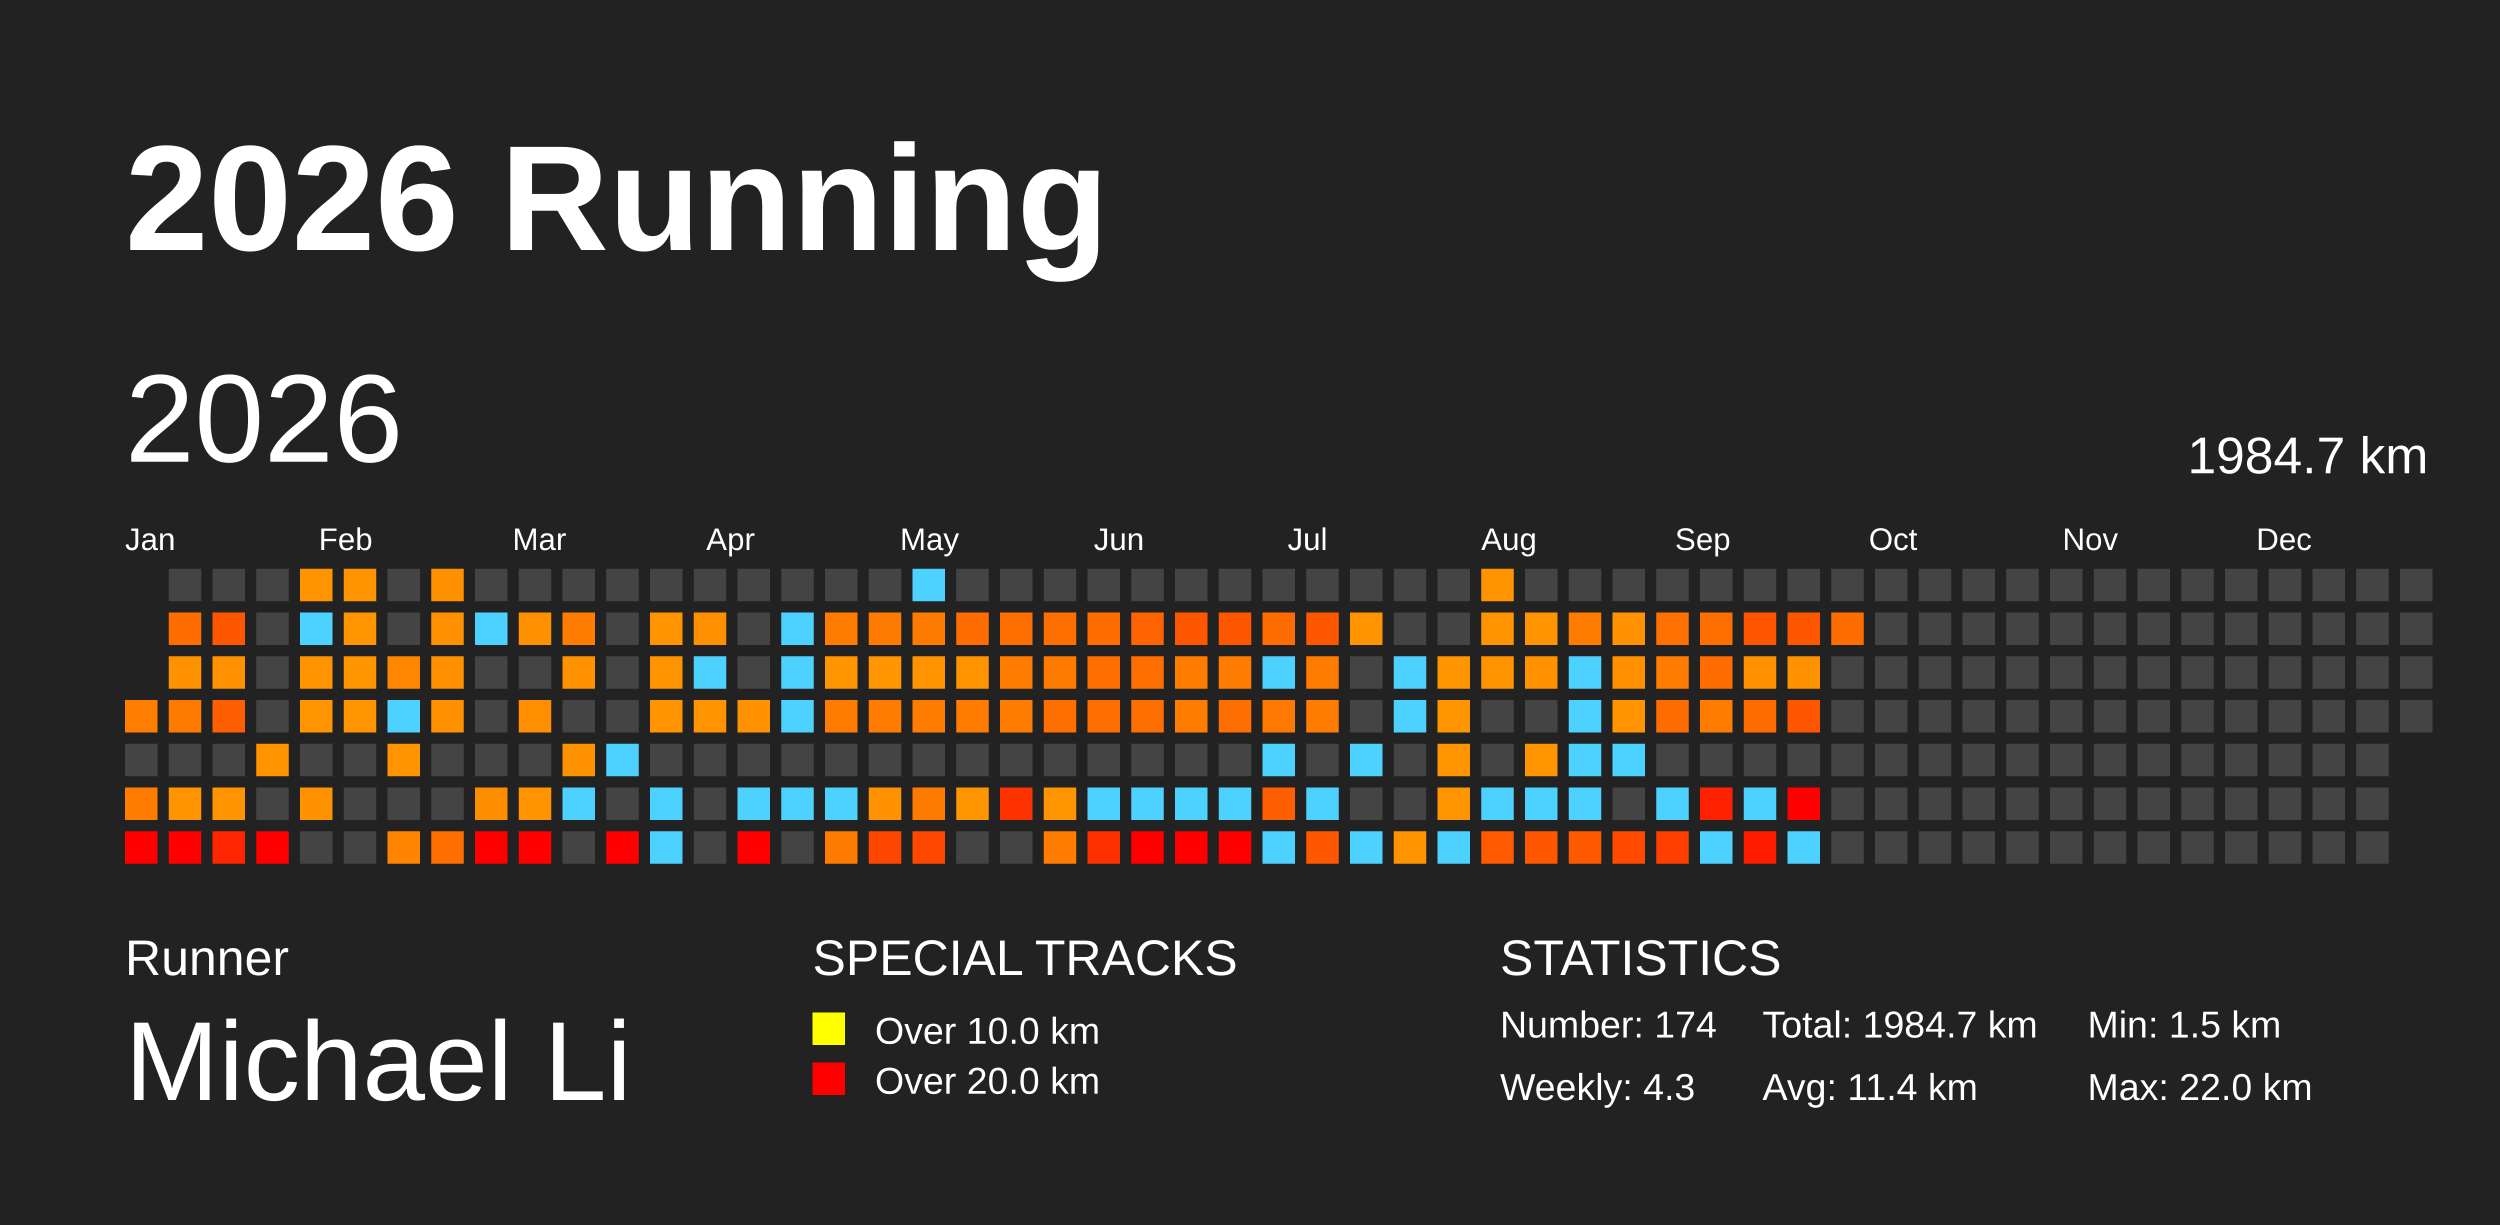
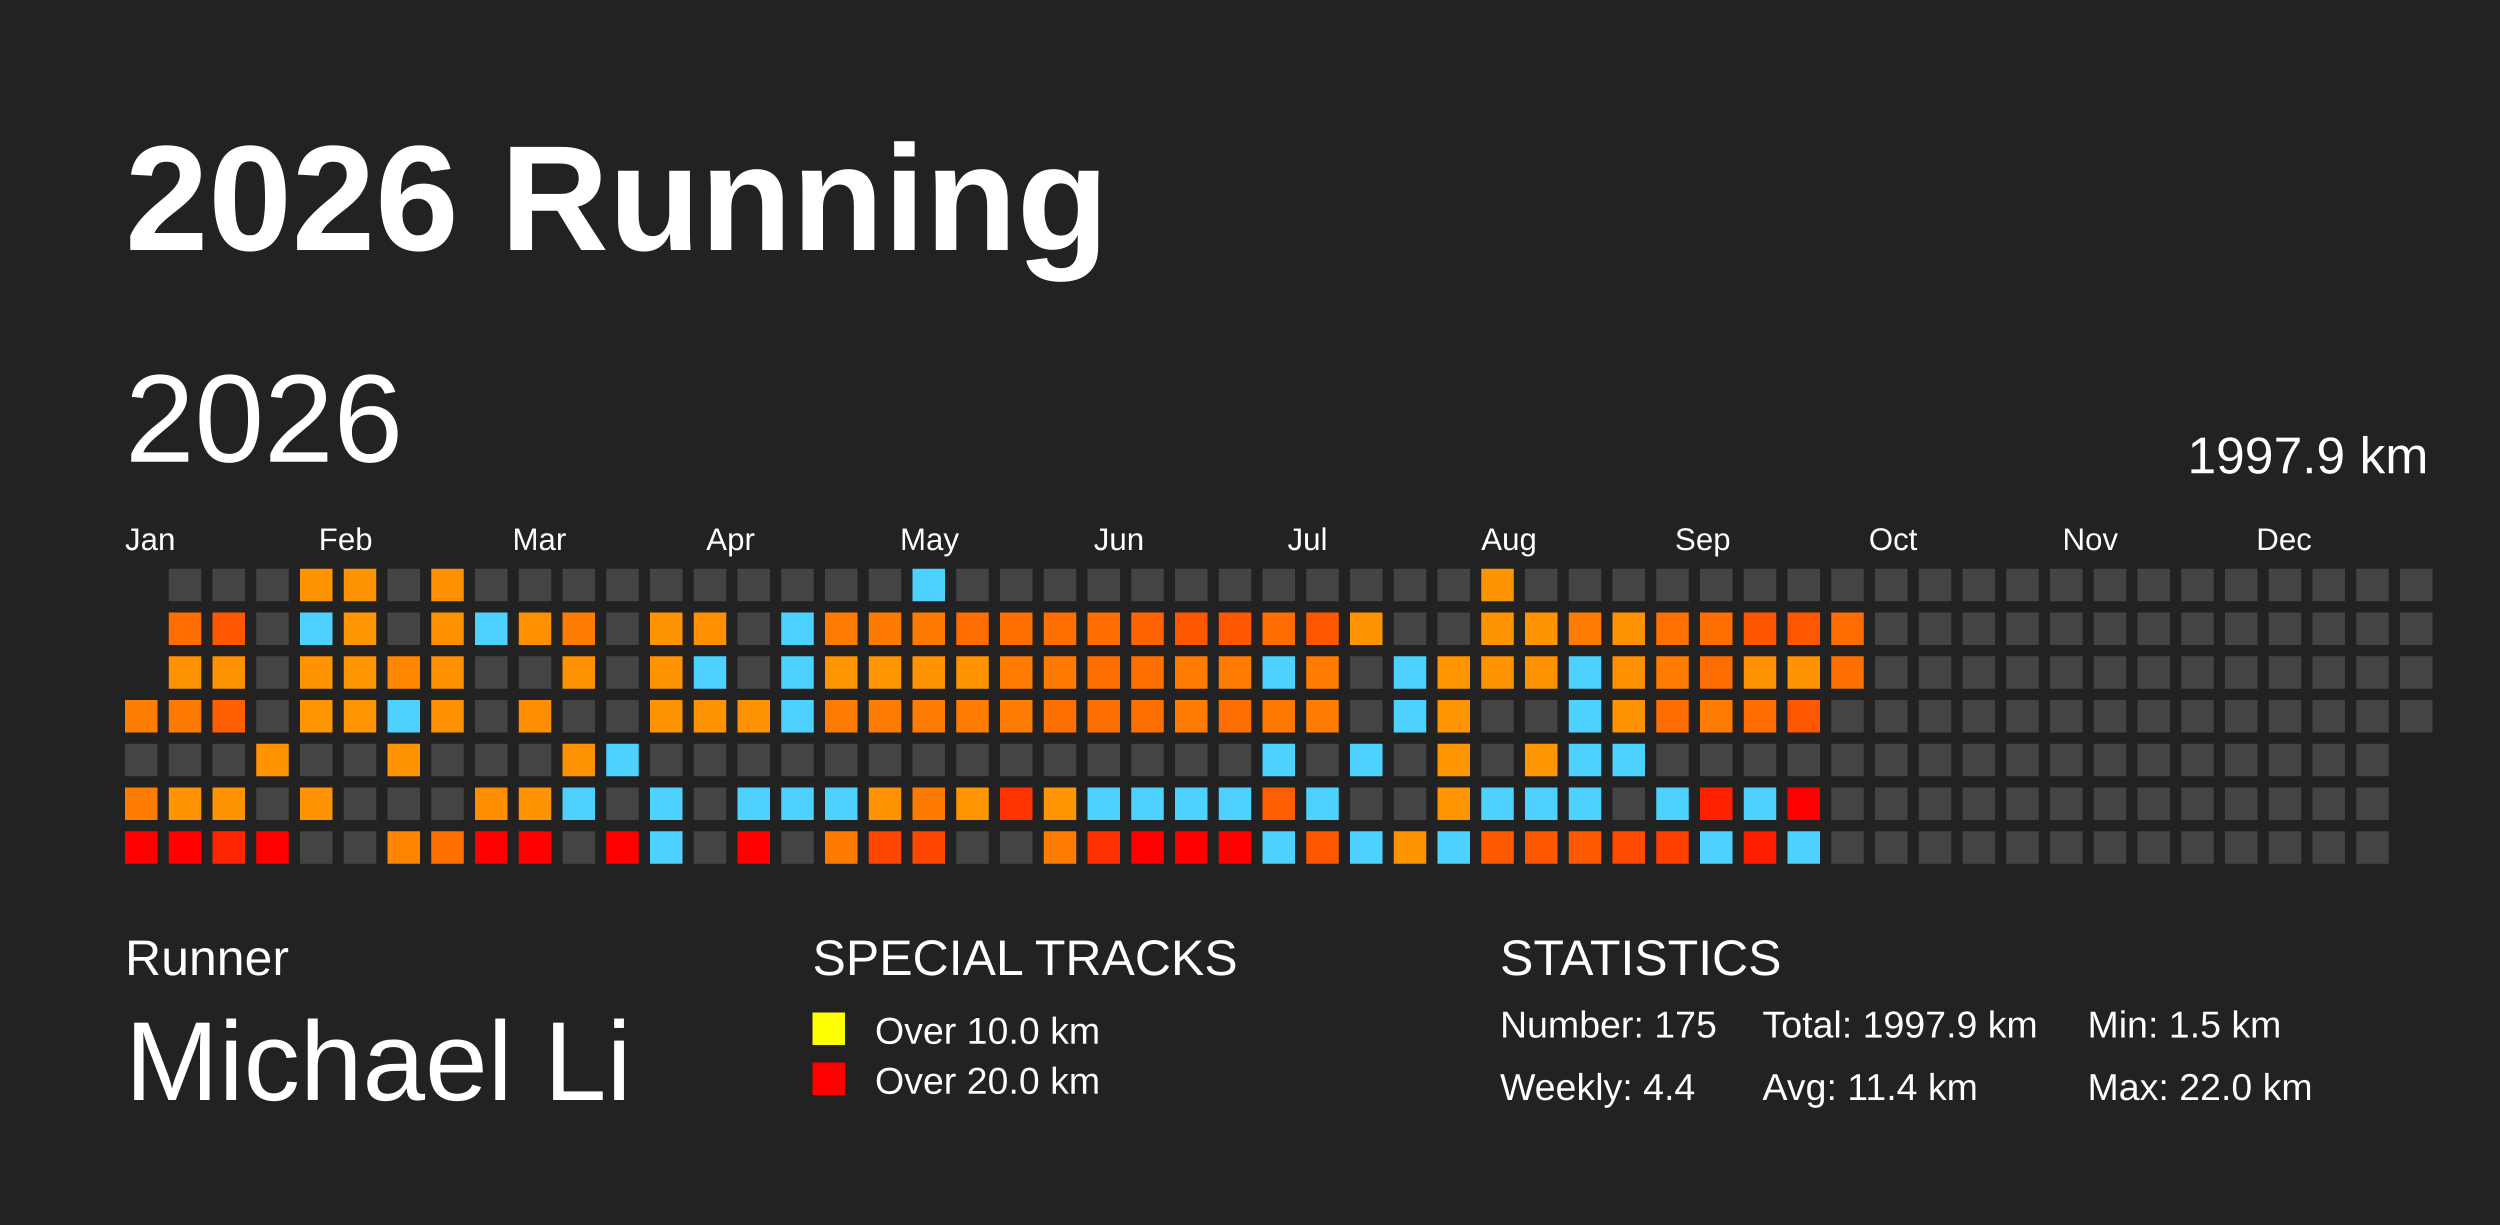
<svg xmlns="http://www.w3.org/2000/svg" baseProfile="full" height="98mm" version="1.1" viewBox="0,0,200,98" width="200mm">
  <defs />
  <rect fill="#222222" height="98" width="200" x="0" y="0" />
  <text fill="#FFFFFF" style="font-size:12px; font-family:Arial; font-weight:bold;" x="10" y="20">2026 Running</text>
  <text fill="#FFFFFF" style="font-size:4px; font-family:Arial" x="10" y="78">Runner</text>
  <text fill="#FFFFFF" style="font-size:9px; font-family:Arial" x="10" y="88">Michael Li</text>
  <text fill="#FFFFFF" style="font-size:4px; font-family:Arial" x="65" y="78">SPECIAL TRACKS</text>
  <rect fill="yellow" height="2.6" width="2.6" x="65" y="81" />
  <text fill="#FFFFFF" style="font-size:3px; font-family:Arial" x="70" y="83.5">Over 10.0 km</text>
  <rect fill="red" height="2.6" width="2.6" x="65" y="85" />
  <text fill="#FFFFFF" style="font-size:3px; font-family:Arial" x="70" y="87.5">Over 20.0 km</text>
  <text fill="#FFFFFF" style="font-size:4px; font-family:Arial" x="120" y="78">STATISTICS</text>
-   <text fill="#FFFFFF" style="font-size:3px; font-family:Arial" x="120" y="83">Number: 174</text>
-   <text fill="#FFFFFF" style="font-size:3px; font-family:Arial" x="120" y="88">Weekly: 4.3</text>
-   <text fill="#FFFFFF" style="font-size:3px; font-family:Arial" x="141" y="83">Total: 1984.7 km</text>
+   <text fill="#FFFFFF" style="font-size:3px; font-family:Arial" x="120" y="83">Number: 175</text>
+   <text fill="#FFFFFF" style="font-size:3px; font-family:Arial" x="120" y="88">Weekly: 4.4</text>
+   <text fill="#FFFFFF" style="font-size:3px; font-family:Arial" x="141" y="83">Total: 1997.9 km</text>
  <text fill="#FFFFFF" style="font-size:3px; font-family:Arial" x="141" y="88">Avg: 11.4 km</text>
  <text fill="#FFFFFF" style="font-size:3px; font-family:Arial" x="167" y="83">Min: 1.5 km</text>
  <text fill="#FFFFFF" style="font-size:3px; font-family:Arial" x="167" y="88">Max: 22.0 km</text>
  <text dominant-baseline="hanging" fill="#FFFFFF" style="font-size:10.0px; font-family:Arial;" x="10" y="30">2026</text>
-   <text dominant-baseline="hanging" fill="#FFFFFF" style="font-size:4.125px; font-family:Arial;" x="175" y="35">1984.7 km</text>
+   <text dominant-baseline="hanging" fill="#FFFFFF" style="font-size:4.125px; font-family:Arial;" x="175" y="35">1997.9 km</text>
  <text fill="#FFFFFF" style="font-size:2.5px; font-family:Arial" x="10.0" y="44">Jan</text>
  <text fill="#FFFFFF" style="font-size:2.5px; font-family:Arial" x="25.5" y="44">Feb</text>
  <text fill="#FFFFFF" style="font-size:2.5px; font-family:Arial" x="41.0" y="44">Mar</text>
  <text fill="#FFFFFF" style="font-size:2.5px; font-family:Arial" x="56.5" y="44">Apr</text>
  <text fill="#FFFFFF" style="font-size:2.5px; font-family:Arial" x="72.0" y="44">May</text>
  <text fill="#FFFFFF" style="font-size:2.5px; font-family:Arial" x="87.5" y="44">Jun</text>
  <text fill="#FFFFFF" style="font-size:2.5px; font-family:Arial" x="103.0" y="44">Jul</text>
  <text fill="#FFFFFF" style="font-size:2.5px; font-family:Arial" x="118.5" y="44">Aug</text>
  <text fill="#FFFFFF" style="font-size:2.5px; font-family:Arial" x="134.0" y="44">Sep</text>
  <text fill="#FFFFFF" style="font-size:2.5px; font-family:Arial" x="149.5" y="44">Oct</text>
  <text fill="#FFFFFF" style="font-size:2.5px; font-family:Arial" x="165.0" y="44">Nov</text>
  <text fill="#FFFFFF" style="font-size:2.5px; font-family:Arial" x="180.5" y="44">Dec</text>
  <rect fill="#ff7d00" height="2.6" width="2.6" x="10.0" y="56.0" />
  <rect fill="#444444" height="2.6" width="2.6" x="10.0" y="59.5" />
  <rect fill="#ff7c00" height="2.6" width="2.6" x="10.0" y="63.0" />
  <rect fill="red" height="2.6" width="2.6" x="10.0" y="66.5" />
  <rect fill="#444444" height="2.6" width="2.6" x="13.5" y="45.5" />
  <rect fill="#ff6d00" height="2.6" width="2.6" x="13.5" y="49.0" />
  <rect fill="#ff9200" height="2.6" width="2.6" x="13.5" y="52.5" />
  <rect fill="#ff7b00" height="2.6" width="2.6" x="13.5" y="56.0" />
  <rect fill="#444444" height="2.6" width="2.6" x="13.5" y="59.5" />
  <rect fill="#ff9300" height="2.6" width="2.6" x="13.5" y="63.0" />
  <rect fill="red" height="2.6" width="2.6" x="13.5" y="66.5" />
  <rect fill="#444444" height="2.6" width="2.6" x="17.0" y="45.5" />
  <rect fill="#ff5600" height="2.6" width="2.6" x="17.0" y="49.0" />
  <rect fill="#ff9200" height="2.6" width="2.6" x="17.0" y="52.5" />
  <rect fill="#ff5f00" height="2.6" width="2.6" x="17.0" y="56.0" />
  <rect fill="#444444" height="2.6" width="2.6" x="17.0" y="59.5" />
  <rect fill="#ff9400" height="2.6" width="2.6" x="17.0" y="63.0" />
  <rect fill="#ff2500" height="2.6" width="2.6" x="17.0" y="66.5" />
  <rect fill="#444444" height="2.6" width="2.6" x="20.5" y="45.5" />
  <rect fill="#444444" height="2.6" width="2.6" x="20.5" y="49.0" />
  <rect fill="#444444" height="2.6" width="2.6" x="20.5" y="52.5" />
  <rect fill="#444444" height="2.6" width="2.6" x="20.5" y="56.0" />
  <rect fill="#ff9300" height="2.6" width="2.6" x="20.5" y="59.5" />
  <rect fill="#444444" height="2.6" width="2.6" x="20.5" y="63.0" />
  <rect fill="red" height="2.6" width="2.6" x="20.5" y="66.5" />
  <rect fill="#ff9400" height="2.6" width="2.6" x="24.0" y="45.5" />
  <rect fill="#4dd2ff" height="2.6" width="2.6" x="24.0" y="49.0" />
  <rect fill="#ff9300" height="2.6" width="2.6" x="24.0" y="52.5" />
  <rect fill="#ff9500" height="2.6" width="2.6" x="24.0" y="56.0" />
  <rect fill="#444444" height="2.6" width="2.6" x="24.0" y="59.5" />
  <rect fill="#ff9200" height="2.6" width="2.6" x="24.0" y="63.0" />
  <rect fill="#444444" height="2.6" width="2.6" x="24.0" y="66.5" />
  <rect fill="#ff9400" height="2.6" width="2.6" x="27.5" y="45.5" />
  <rect fill="#ff9500" height="2.6" width="2.6" x="27.5" y="49.0" />
  <rect fill="#ff9500" height="2.6" width="2.6" x="27.5" y="52.5" />
  <rect fill="#ff9500" height="2.6" width="2.6" x="27.5" y="56.0" />
  <rect fill="#444444" height="2.6" width="2.6" x="27.5" y="59.5" />
  <rect fill="#444444" height="2.6" width="2.6" x="27.5" y="63.0" />
  <rect fill="#444444" height="2.6" width="2.6" x="27.5" y="66.5" />
  <rect fill="#444444" height="2.6" width="2.6" x="31.0" y="45.5" />
  <rect fill="#444444" height="2.6" width="2.6" x="31.0" y="49.0" />
  <rect fill="#ff8700" height="2.6" width="2.6" x="31.0" y="52.5" />
  <rect fill="#4dd2ff" height="2.6" width="2.6" x="31.0" y="56.0" />
  <rect fill="#ff9400" height="2.6" width="2.6" x="31.0" y="59.5" />
  <rect fill="#444444" height="2.6" width="2.6" x="31.0" y="63.0" />
  <rect fill="#ff8500" height="2.6" width="2.6" x="31.0" y="66.5" />
  <rect fill="#ff9000" height="2.6" width="2.6" x="34.5" y="45.5" />
  <rect fill="#ff9100" height="2.6" width="2.6" x="34.5" y="49.0" />
  <rect fill="#ff9100" height="2.6" width="2.6" x="34.5" y="52.5" />
  <rect fill="#ff9100" height="2.6" width="2.6" x="34.5" y="56.0" />
  <rect fill="#444444" height="2.6" width="2.6" x="34.5" y="59.5" />
  <rect fill="#444444" height="2.6" width="2.6" x="34.5" y="63.0" />
  <rect fill="#ff6f00" height="2.6" width="2.6" x="34.5" y="66.5" />
  <rect fill="#444444" height="2.6" width="2.6" x="38.0" y="45.5" />
  <rect fill="#4dd2ff" height="2.6" width="2.6" x="38.0" y="49.0" />
  <rect fill="#444444" height="2.6" width="2.6" x="38.0" y="52.5" />
  <rect fill="#444444" height="2.6" width="2.6" x="38.0" y="56.0" />
  <rect fill="#444444" height="2.6" width="2.6" x="38.0" y="59.5" />
  <rect fill="#ff8d00" height="2.6" width="2.6" x="38.0" y="63.0" />
  <rect fill="red" height="2.6" width="2.6" x="38.0" y="66.5" />
  <rect fill="#444444" height="2.6" width="2.6" x="41.5" y="45.5" />
  <rect fill="#ff9100" height="2.6" width="2.6" x="41.5" y="49.0" />
  <rect fill="#444444" height="2.6" width="2.6" x="41.5" y="52.5" />
  <rect fill="#ff8e00" height="2.6" width="2.6" x="41.5" y="56.0" />
  <rect fill="#444444" height="2.6" width="2.6" x="41.5" y="59.5" />
  <rect fill="#ff9400" height="2.6" width="2.6" x="41.5" y="63.0" />
  <rect fill="red" height="2.6" width="2.6" x="41.5" y="66.5" />
  <rect fill="#444444" height="2.6" width="2.6" x="45.0" y="45.5" />
  <rect fill="#ff7c00" height="2.6" width="2.6" x="45.0" y="49.0" />
  <rect fill="#ff9200" height="2.6" width="2.6" x="45.0" y="52.5" />
  <rect fill="#444444" height="2.6" width="2.6" x="45.0" y="56.0" />
  <rect fill="#ff9200" height="2.6" width="2.6" x="45.0" y="59.5" />
  <rect fill="#4dd2ff" height="2.6" width="2.6" x="45.0" y="63.0" />
  <rect fill="#444444" height="2.6" width="2.6" x="45.0" y="66.5" />
  <rect fill="#444444" height="2.6" width="2.6" x="48.5" y="45.5" />
  <rect fill="#444444" height="2.6" width="2.6" x="48.5" y="49.0" />
  <rect fill="#444444" height="2.6" width="2.6" x="48.5" y="52.5" />
  <rect fill="#444444" height="2.6" width="2.6" x="48.5" y="56.0" />
  <rect fill="#4dd2ff" height="2.6" width="2.6" x="48.5" y="59.5" />
  <rect fill="#444444" height="2.6" width="2.6" x="48.5" y="63.0" />
  <rect fill="red" height="2.6" width="2.6" x="48.5" y="66.5" />
  <rect fill="#444444" height="2.6" width="2.6" x="52.0" y="45.5" />
  <rect fill="#ff9400" height="2.6" width="2.6" x="52.0" y="49.0" />
  <rect fill="#ff9400" height="2.6" width="2.6" x="52.0" y="52.5" />
  <rect fill="#ff9400" height="2.6" width="2.6" x="52.0" y="56.0" />
  <rect fill="#444444" height="2.6" width="2.6" x="52.0" y="59.5" />
  <rect fill="#4dd2ff" height="2.6" width="2.6" x="52.0" y="63.0" />
  <rect fill="#4dd2ff" height="2.6" width="2.6" x="52.0" y="66.5" />
  <rect fill="#444444" height="2.6" width="2.6" x="55.5" y="45.5" />
  <rect fill="#ff9000" height="2.6" width="2.6" x="55.5" y="49.0" />
  <rect fill="#4dd2ff" height="2.6" width="2.6" x="55.5" y="52.5" />
  <rect fill="#ff9400" height="2.6" width="2.6" x="55.5" y="56.0" />
  <rect fill="#444444" height="2.6" width="2.6" x="55.5" y="59.5" />
  <rect fill="#444444" height="2.6" width="2.6" x="55.5" y="63.0" />
  <rect fill="#444444" height="2.6" width="2.6" x="55.5" y="66.5" />
  <rect fill="#444444" height="2.6" width="2.6" x="59.0" y="45.5" />
  <rect fill="#444444" height="2.6" width="2.6" x="59.0" y="49.0" />
  <rect fill="#444444" height="2.6" width="2.6" x="59.0" y="52.5" />
  <rect fill="#ff9200" height="2.6" width="2.6" x="59.0" y="56.0" />
  <rect fill="#444444" height="2.6" width="2.6" x="59.0" y="59.5" />
  <rect fill="#4dd2ff" height="2.6" width="2.6" x="59.0" y="63.0" />
  <rect fill="red" height="2.6" width="2.6" x="59.0" y="66.5" />
  <rect fill="#444444" height="2.6" width="2.6" x="62.5" y="45.5" />
  <rect fill="#4dd2ff" height="2.6" width="2.6" x="62.5" y="49.0" />
  <rect fill="#4dd2ff" height="2.6" width="2.6" x="62.5" y="52.5" />
  <rect fill="#4dd2ff" height="2.6" width="2.6" x="62.5" y="56.0" />
  <rect fill="#444444" height="2.6" width="2.6" x="62.5" y="59.5" />
  <rect fill="#4dd2ff" height="2.6" width="2.6" x="62.5" y="63.0" />
  <rect fill="#444444" height="2.6" width="2.6" x="62.5" y="66.5" />
  <rect fill="#444444" height="2.6" width="2.6" x="66.0" y="45.5" />
  <rect fill="#ff7c00" height="2.6" width="2.6" x="66.0" y="49.0" />
  <rect fill="#ff9500" height="2.6" width="2.6" x="66.0" y="52.5" />
  <rect fill="#ff7c00" height="2.6" width="2.6" x="66.0" y="56.0" />
  <rect fill="#444444" height="2.6" width="2.6" x="66.0" y="59.5" />
  <rect fill="#4dd2ff" height="2.6" width="2.6" x="66.0" y="63.0" />
  <rect fill="#ff7b00" height="2.6" width="2.6" x="66.0" y="66.5" />
  <rect fill="#444444" height="2.6" width="2.6" x="69.5" y="45.5" />
  <rect fill="#ff7b00" height="2.6" width="2.6" x="69.5" y="49.0" />
  <rect fill="#ff9500" height="2.6" width="2.6" x="69.5" y="52.5" />
  <rect fill="#ff7c00" height="2.6" width="2.6" x="69.5" y="56.0" />
  <rect fill="#444444" height="2.6" width="2.6" x="69.5" y="59.5" />
  <rect fill="#ff9200" height="2.6" width="2.6" x="69.5" y="63.0" />
  <rect fill="#ff4600" height="2.6" width="2.6" x="69.5" y="66.5" />
  <rect fill="#4dd2ff" height="2.6" width="2.6" x="73.0" y="45.5" />
  <rect fill="#ff7b00" height="2.6" width="2.6" x="73.0" y="49.0" />
  <rect fill="#ff9400" height="2.6" width="2.6" x="73.0" y="52.5" />
  <rect fill="#ff7c00" height="2.6" width="2.6" x="73.0" y="56.0" />
  <rect fill="#444444" height="2.6" width="2.6" x="73.0" y="59.5" />
  <rect fill="#ff7b00" height="2.6" width="2.6" x="73.0" y="63.0" />
  <rect fill="#ff4700" height="2.6" width="2.6" x="73.0" y="66.5" />
  <rect fill="#444444" height="2.6" width="2.6" x="76.5" y="45.5" />
  <rect fill="#ff6c00" height="2.6" width="2.6" x="76.5" y="49.0" />
  <rect fill="#ff9400" height="2.6" width="2.6" x="76.5" y="52.5" />
  <rect fill="#ff7c00" height="2.6" width="2.6" x="76.5" y="56.0" />
  <rect fill="#444444" height="2.6" width="2.6" x="76.5" y="59.5" />
  <rect fill="#ff9500" height="2.6" width="2.6" x="76.5" y="63.0" />
  <rect fill="#444444" height="2.6" width="2.6" x="76.5" y="66.5" />
  <rect fill="#444444" height="2.6" width="2.6" x="80.0" y="45.5" />
  <rect fill="#ff6f00" height="2.6" width="2.6" x="80.0" y="49.0" />
  <rect fill="#ff7c00" height="2.6" width="2.6" x="80.0" y="52.5" />
  <rect fill="#ff7c00" height="2.6" width="2.6" x="80.0" y="56.0" />
  <rect fill="#444444" height="2.6" width="2.6" x="80.0" y="59.5" />
  <rect fill="#ff3300" height="2.6" width="2.6" x="80.0" y="63.0" />
  <rect fill="#444444" height="2.6" width="2.6" x="80.0" y="66.5" />
  <rect fill="#444444" height="2.6" width="2.6" x="83.5" y="45.5" />
  <rect fill="#ff6f00" height="2.6" width="2.6" x="83.5" y="49.0" />
  <rect fill="#ff7b00" height="2.6" width="2.6" x="83.5" y="52.5" />
  <rect fill="#ff6f00" height="2.6" width="2.6" x="83.5" y="56.0" />
  <rect fill="#444444" height="2.6" width="2.6" x="83.5" y="59.5" />
  <rect fill="#ff9500" height="2.6" width="2.6" x="83.5" y="63.0" />
  <rect fill="#ff7c00" height="2.6" width="2.6" x="83.5" y="66.5" />
  <rect fill="#444444" height="2.6" width="2.6" x="87.0" y="45.5" />
  <rect fill="#ff6d00" height="2.6" width="2.6" x="87.0" y="49.0" />
  <rect fill="#ff6e00" height="2.6" width="2.6" x="87.0" y="52.5" />
  <rect fill="#ff6e00" height="2.6" width="2.6" x="87.0" y="56.0" />
  <rect fill="#444444" height="2.6" width="2.6" x="87.0" y="59.5" />
  <rect fill="#4dd2ff" height="2.6" width="2.6" x="87.0" y="63.0" />
  <rect fill="#ff3000" height="2.6" width="2.6" x="87.0" y="66.5" />
  <rect fill="#444444" height="2.6" width="2.6" x="90.5" y="45.5" />
  <rect fill="#ff6400" height="2.6" width="2.6" x="90.5" y="49.0" />
  <rect fill="#ff6f00" height="2.6" width="2.6" x="90.5" y="52.5" />
  <rect fill="#ff6f00" height="2.6" width="2.6" x="90.5" y="56.0" />
  <rect fill="#444444" height="2.6" width="2.6" x="90.5" y="59.5" />
  <rect fill="#4dd2ff" height="2.6" width="2.6" x="90.5" y="63.0" />
  <rect fill="red" height="2.6" width="2.6" x="90.5" y="66.5" />
  <rect fill="#444444" height="2.6" width="2.6" x="94.0" y="45.5" />
  <rect fill="#ff5700" height="2.6" width="2.6" x="94.0" y="49.0" />
  <rect fill="#ff7c00" height="2.6" width="2.6" x="94.0" y="52.5" />
  <rect fill="#ff7c00" height="2.6" width="2.6" x="94.0" y="56.0" />
  <rect fill="#444444" height="2.6" width="2.6" x="94.0" y="59.5" />
  <rect fill="#4dd2ff" height="2.6" width="2.6" x="94.0" y="63.0" />
  <rect fill="red" height="2.6" width="2.6" x="94.0" y="66.5" />
  <rect fill="#444444" height="2.6" width="2.6" x="97.5" y="45.5" />
  <rect fill="#ff5600" height="2.6" width="2.6" x="97.5" y="49.0" />
  <rect fill="#ff7c00" height="2.6" width="2.6" x="97.5" y="52.5" />
  <rect fill="#ff6e00" height="2.6" width="2.6" x="97.5" y="56.0" />
  <rect fill="#444444" height="2.6" width="2.6" x="97.5" y="59.5" />
  <rect fill="#4dd2ff" height="2.6" width="2.6" x="97.5" y="63.0" />
  <rect fill="red" height="2.6" width="2.6" x="97.5" y="66.5" />
  <rect fill="#444444" height="2.6" width="2.6" x="101.0" y="45.5" />
  <rect fill="#ff6d00" height="2.6" width="2.6" x="101.0" y="49.0" />
  <rect fill="#4dd2ff" height="2.6" width="2.6" x="101.0" y="52.5" />
  <rect fill="#ff7900" height="2.6" width="2.6" x="101.0" y="56.0" />
  <rect fill="#4dd2ff" height="2.6" width="2.6" x="101.0" y="59.5" />
  <rect fill="#ff5f00" height="2.6" width="2.6" x="101.0" y="63.0" />
  <rect fill="#4dd2ff" height="2.6" width="2.6" x="101.0" y="66.5" />
  <rect fill="#444444" height="2.6" width="2.6" x="104.5" y="45.5" />
  <rect fill="#ff5600" height="2.6" width="2.6" x="104.5" y="49.0" />
  <rect fill="#ff7c00" height="2.6" width="2.6" x="104.5" y="52.5" />
  <rect fill="#ff7c00" height="2.6" width="2.6" x="104.5" y="56.0" />
  <rect fill="#444444" height="2.6" width="2.6" x="104.5" y="59.5" />
  <rect fill="#4dd2ff" height="2.6" width="2.6" x="104.5" y="63.0" />
  <rect fill="#ff5600" height="2.6" width="2.6" x="104.5" y="66.5" />
  <rect fill="#444444" height="2.6" width="2.6" x="108.0" y="45.5" />
  <rect fill="#ff9400" height="2.6" width="2.6" x="108.0" y="49.0" />
  <rect fill="#444444" height="2.6" width="2.6" x="108.0" y="52.5" />
  <rect fill="#444444" height="2.6" width="2.6" x="108.0" y="56.0" />
  <rect fill="#4dd2ff" height="2.6" width="2.6" x="108.0" y="59.5" />
  <rect fill="#444444" height="2.6" width="2.6" x="108.0" y="63.0" />
  <rect fill="#4dd2ff" height="2.6" width="2.6" x="108.0" y="66.5" />
  <rect fill="#444444" height="2.6" width="2.6" x="111.5" y="45.5" />
  <rect fill="#444444" height="2.6" width="2.6" x="111.5" y="49.0" />
  <rect fill="#4dd2ff" height="2.6" width="2.6" x="111.5" y="52.5" />
  <rect fill="#4dd2ff" height="2.6" width="2.6" x="111.5" y="56.0" />
  <rect fill="#444444" height="2.6" width="2.6" x="111.5" y="59.5" />
  <rect fill="#444444" height="2.6" width="2.6" x="111.5" y="63.0" />
  <rect fill="#ff9400" height="2.6" width="2.6" x="111.5" y="66.5" />
  <rect fill="#444444" height="2.6" width="2.6" x="115.0" y="45.5" />
  <rect fill="#444444" height="2.6" width="2.6" x="115.0" y="49.0" />
  <rect fill="#ff9500" height="2.6" width="2.6" x="115.0" y="52.5" />
  <rect fill="#ff9500" height="2.6" width="2.6" x="115.0" y="56.0" />
  <rect fill="#ff9500" height="2.6" width="2.6" x="115.0" y="59.5" />
  <rect fill="#ff9500" height="2.6" width="2.6" x="115.0" y="63.0" />
  <rect fill="#4dd2ff" height="2.6" width="2.6" x="115.0" y="66.5" />
  <rect fill="#ff9400" height="2.6" width="2.6" x="118.5" y="45.5" />
  <rect fill="#ff9400" height="2.6" width="2.6" x="118.5" y="49.0" />
  <rect fill="#ff9300" height="2.6" width="2.6" x="118.5" y="52.5" />
  <rect fill="#444444" height="2.6" width="2.6" x="118.5" y="56.0" />
  <rect fill="#444444" height="2.6" width="2.6" x="118.5" y="59.5" />
  <rect fill="#4dd2ff" height="2.6" width="2.6" x="118.5" y="63.0" />
  <rect fill="#ff5a00" height="2.6" width="2.6" x="118.5" y="66.5" />
  <rect fill="#444444" height="2.6" width="2.6" x="122.0" y="45.5" />
  <rect fill="#ff9400" height="2.6" width="2.6" x="122.0" y="49.0" />
  <rect fill="#ff9200" height="2.6" width="2.6" x="122.0" y="52.5" />
  <rect fill="#444444" height="2.6" width="2.6" x="122.0" y="56.0" />
  <rect fill="#ff9500" height="2.6" width="2.6" x="122.0" y="59.5" />
  <rect fill="#4dd2ff" height="2.6" width="2.6" x="122.0" y="63.0" />
  <rect fill="#ff5700" height="2.6" width="2.6" x="122.0" y="66.5" />
  <rect fill="#444444" height="2.6" width="2.6" x="125.5" y="45.5" />
  <rect fill="#ff7c00" height="2.6" width="2.6" x="125.5" y="49.0" />
  <rect fill="#4dd2ff" height="2.6" width="2.6" x="125.5" y="52.5" />
  <rect fill="#4dd2ff" height="2.6" width="2.6" x="125.5" y="56.0" />
  <rect fill="#4dd2ff" height="2.6" width="2.6" x="125.5" y="59.5" />
  <rect fill="#4dd2ff" height="2.6" width="2.6" x="125.5" y="63.0" />
  <rect fill="#ff5900" height="2.6" width="2.6" x="125.5" y="66.5" />
  <rect fill="#444444" height="2.6" width="2.6" x="129.0" y="45.5" />
  <rect fill="#ff9200" height="2.6" width="2.6" x="129.0" y="49.0" />
  <rect fill="#ff9100" height="2.6" width="2.6" x="129.0" y="52.5" />
  <rect fill="#ff9400" height="2.6" width="2.6" x="129.0" y="56.0" />
  <rect fill="#4dd2ff" height="2.6" width="2.6" x="129.0" y="59.5" />
  <rect fill="#444444" height="2.6" width="2.6" x="129.0" y="63.0" />
  <rect fill="#ff4a00" height="2.6" width="2.6" x="129.0" y="66.5" />
  <rect fill="#444444" height="2.6" width="2.6" x="132.5" y="45.5" />
  <rect fill="#ff7000" height="2.6" width="2.6" x="132.5" y="49.0" />
  <rect fill="#ff7c00" height="2.6" width="2.6" x="132.5" y="52.5" />
  <rect fill="#ff6c00" height="2.6" width="2.6" x="132.5" y="56.0" />
  <rect fill="#444444" height="2.6" width="2.6" x="132.5" y="59.5" />
  <rect fill="#4dd2ff" height="2.6" width="2.6" x="132.5" y="63.0" />
  <rect fill="#ff3e00" height="2.6" width="2.6" x="132.5" y="66.5" />
  <rect fill="#444444" height="2.6" width="2.6" x="136.0" y="45.5" />
  <rect fill="#ff6f00" height="2.6" width="2.6" x="136.0" y="49.0" />
  <rect fill="#ff6c00" height="2.6" width="2.6" x="136.0" y="52.5" />
  <rect fill="#ff7c00" height="2.6" width="2.6" x="136.0" y="56.0" />
  <rect fill="#444444" height="2.6" width="2.6" x="136.0" y="59.5" />
  <rect fill="#ff2100" height="2.6" width="2.6" x="136.0" y="63.0" />
  <rect fill="#4dd2ff" height="2.6" width="2.6" x="136.0" y="66.5" />
  <rect fill="#444444" height="2.6" width="2.6" x="139.5" y="45.5" />
  <rect fill="#ff5500" height="2.6" width="2.6" x="139.5" y="49.0" />
  <rect fill="#ff9200" height="2.6" width="2.6" x="139.5" y="52.5" />
  <rect fill="#ff6c00" height="2.6" width="2.6" x="139.5" y="56.0" />
  <rect fill="#444444" height="2.6" width="2.6" x="139.5" y="59.5" />
  <rect fill="#4dd2ff" height="2.6" width="2.6" x="139.5" y="63.0" />
  <rect fill="#ff1d00" height="2.6" width="2.6" x="139.5" y="66.5" />
  <rect fill="#444444" height="2.6" width="2.6" x="143.0" y="45.5" />
  <rect fill="#ff5600" height="2.6" width="2.6" x="143.0" y="49.0" />
  <rect fill="#ff9200" height="2.6" width="2.6" x="143.0" y="52.5" />
  <rect fill="#ff5700" height="2.6" width="2.6" x="143.0" y="56.0" />
  <rect fill="#444444" height="2.6" width="2.6" x="143.0" y="59.5" />
  <rect fill="red" height="2.6" width="2.6" x="143.0" y="63.0" />
  <rect fill="#4dd2ff" height="2.6" width="2.6" x="143.0" y="66.5" />
  <rect fill="#444444" height="2.6" width="2.6" x="146.5" y="45.5" />
  <rect fill="#ff6d00" height="2.6" width="2.6" x="146.5" y="49.0" />
-   <rect fill="#444444" height="2.6" width="2.6" x="146.5" y="52.5" />
+   <rect fill="#ff6e00" height="2.6" width="2.6" x="146.5" y="52.5" />
  <rect fill="#444444" height="2.6" width="2.6" x="146.5" y="56.0" />
  <rect fill="#444444" height="2.6" width="2.6" x="146.5" y="59.5" />
  <rect fill="#444444" height="2.6" width="2.6" x="146.5" y="63.0" />
  <rect fill="#444444" height="2.6" width="2.6" x="146.5" y="66.5" />
  <rect fill="#444444" height="2.6" width="2.6" x="150.0" y="45.5" />
  <rect fill="#444444" height="2.6" width="2.6" x="150.0" y="49.0" />
  <rect fill="#444444" height="2.6" width="2.6" x="150.0" y="52.5" />
  <rect fill="#444444" height="2.6" width="2.6" x="150.0" y="56.0" />
  <rect fill="#444444" height="2.6" width="2.6" x="150.0" y="59.5" />
  <rect fill="#444444" height="2.6" width="2.6" x="150.0" y="63.0" />
  <rect fill="#444444" height="2.6" width="2.6" x="150.0" y="66.5" />
  <rect fill="#444444" height="2.6" width="2.6" x="153.5" y="45.5" />
  <rect fill="#444444" height="2.6" width="2.6" x="153.5" y="49.0" />
  <rect fill="#444444" height="2.6" width="2.6" x="153.5" y="52.5" />
  <rect fill="#444444" height="2.6" width="2.6" x="153.5" y="56.0" />
  <rect fill="#444444" height="2.6" width="2.6" x="153.5" y="59.5" />
  <rect fill="#444444" height="2.6" width="2.6" x="153.5" y="63.0" />
  <rect fill="#444444" height="2.6" width="2.6" x="153.5" y="66.5" />
  <rect fill="#444444" height="2.6" width="2.6" x="157.0" y="45.5" />
  <rect fill="#444444" height="2.6" width="2.6" x="157.0" y="49.0" />
  <rect fill="#444444" height="2.6" width="2.6" x="157.0" y="52.5" />
  <rect fill="#444444" height="2.6" width="2.6" x="157.0" y="56.0" />
  <rect fill="#444444" height="2.6" width="2.6" x="157.0" y="59.5" />
  <rect fill="#444444" height="2.6" width="2.6" x="157.0" y="63.0" />
  <rect fill="#444444" height="2.6" width="2.6" x="157.0" y="66.5" />
  <rect fill="#444444" height="2.6" width="2.6" x="160.5" y="45.5" />
  <rect fill="#444444" height="2.6" width="2.6" x="160.5" y="49.0" />
  <rect fill="#444444" height="2.6" width="2.6" x="160.5" y="52.5" />
  <rect fill="#444444" height="2.6" width="2.6" x="160.5" y="56.0" />
  <rect fill="#444444" height="2.6" width="2.6" x="160.5" y="59.5" />
  <rect fill="#444444" height="2.6" width="2.6" x="160.5" y="63.0" />
  <rect fill="#444444" height="2.6" width="2.6" x="160.5" y="66.5" />
  <rect fill="#444444" height="2.6" width="2.6" x="164.0" y="45.5" />
  <rect fill="#444444" height="2.6" width="2.6" x="164.0" y="49.0" />
  <rect fill="#444444" height="2.6" width="2.6" x="164.0" y="52.5" />
  <rect fill="#444444" height="2.6" width="2.6" x="164.0" y="56.0" />
  <rect fill="#444444" height="2.6" width="2.6" x="164.0" y="59.5" />
  <rect fill="#444444" height="2.6" width="2.6" x="164.0" y="63.0" />
  <rect fill="#444444" height="2.6" width="2.6" x="164.0" y="66.5" />
  <rect fill="#444444" height="2.6" width="2.6" x="167.5" y="45.5" />
  <rect fill="#444444" height="2.6" width="2.6" x="167.5" y="49.0" />
  <rect fill="#444444" height="2.6" width="2.6" x="167.5" y="52.5" />
  <rect fill="#444444" height="2.6" width="2.6" x="167.5" y="56.0" />
  <rect fill="#444444" height="2.6" width="2.6" x="167.5" y="59.5" />
  <rect fill="#444444" height="2.6" width="2.6" x="167.5" y="63.0" />
  <rect fill="#444444" height="2.6" width="2.6" x="167.5" y="66.5" />
  <rect fill="#444444" height="2.6" width="2.6" x="171.0" y="45.5" />
  <rect fill="#444444" height="2.6" width="2.6" x="171.0" y="49.0" />
  <rect fill="#444444" height="2.6" width="2.6" x="171.0" y="52.5" />
  <rect fill="#444444" height="2.6" width="2.6" x="171.0" y="56.0" />
  <rect fill="#444444" height="2.6" width="2.6" x="171.0" y="59.5" />
  <rect fill="#444444" height="2.6" width="2.6" x="171.0" y="63.0" />
  <rect fill="#444444" height="2.6" width="2.6" x="171.0" y="66.5" />
  <rect fill="#444444" height="2.6" width="2.6" x="174.5" y="45.5" />
  <rect fill="#444444" height="2.6" width="2.6" x="174.5" y="49.0" />
  <rect fill="#444444" height="2.6" width="2.6" x="174.5" y="52.5" />
  <rect fill="#444444" height="2.6" width="2.6" x="174.5" y="56.0" />
  <rect fill="#444444" height="2.6" width="2.6" x="174.5" y="59.5" />
  <rect fill="#444444" height="2.6" width="2.6" x="174.5" y="63.0" />
  <rect fill="#444444" height="2.6" width="2.6" x="174.5" y="66.5" />
  <rect fill="#444444" height="2.6" width="2.6" x="178.0" y="45.5" />
  <rect fill="#444444" height="2.6" width="2.6" x="178.0" y="49.0" />
  <rect fill="#444444" height="2.6" width="2.6" x="178.0" y="52.5" />
  <rect fill="#444444" height="2.6" width="2.6" x="178.0" y="56.0" />
  <rect fill="#444444" height="2.6" width="2.6" x="178.0" y="59.5" />
  <rect fill="#444444" height="2.6" width="2.6" x="178.0" y="63.0" />
  <rect fill="#444444" height="2.6" width="2.6" x="178.0" y="66.5" />
  <rect fill="#444444" height="2.6" width="2.6" x="181.5" y="45.5" />
  <rect fill="#444444" height="2.6" width="2.6" x="181.5" y="49.0" />
  <rect fill="#444444" height="2.6" width="2.6" x="181.5" y="52.5" />
  <rect fill="#444444" height="2.6" width="2.6" x="181.5" y="56.0" />
  <rect fill="#444444" height="2.6" width="2.6" x="181.5" y="59.5" />
  <rect fill="#444444" height="2.6" width="2.6" x="181.5" y="63.0" />
  <rect fill="#444444" height="2.6" width="2.6" x="181.5" y="66.5" />
  <rect fill="#444444" height="2.6" width="2.6" x="185.0" y="45.5" />
  <rect fill="#444444" height="2.6" width="2.6" x="185.0" y="49.0" />
  <rect fill="#444444" height="2.6" width="2.6" x="185.0" y="52.5" />
  <rect fill="#444444" height="2.6" width="2.6" x="185.0" y="56.0" />
  <rect fill="#444444" height="2.6" width="2.6" x="185.0" y="59.5" />
  <rect fill="#444444" height="2.6" width="2.6" x="185.0" y="63.0" />
  <rect fill="#444444" height="2.6" width="2.6" x="185.0" y="66.5" />
  <rect fill="#444444" height="2.6" width="2.6" x="188.5" y="45.5" />
  <rect fill="#444444" height="2.6" width="2.6" x="188.5" y="49.0" />
  <rect fill="#444444" height="2.6" width="2.6" x="188.5" y="52.5" />
  <rect fill="#444444" height="2.6" width="2.6" x="188.5" y="56.0" />
  <rect fill="#444444" height="2.6" width="2.6" x="188.5" y="59.5" />
  <rect fill="#444444" height="2.6" width="2.6" x="188.5" y="63.0" />
  <rect fill="#444444" height="2.6" width="2.6" x="188.5" y="66.5" />
  <rect fill="#444444" height="2.6" width="2.6" x="192.0" y="45.5" />
  <rect fill="#444444" height="2.6" width="2.6" x="192.0" y="49.0" />
  <rect fill="#444444" height="2.6" width="2.6" x="192.0" y="52.5" />
  <rect fill="#444444" height="2.6" width="2.6" x="192.0" y="56.0" />
</svg>
